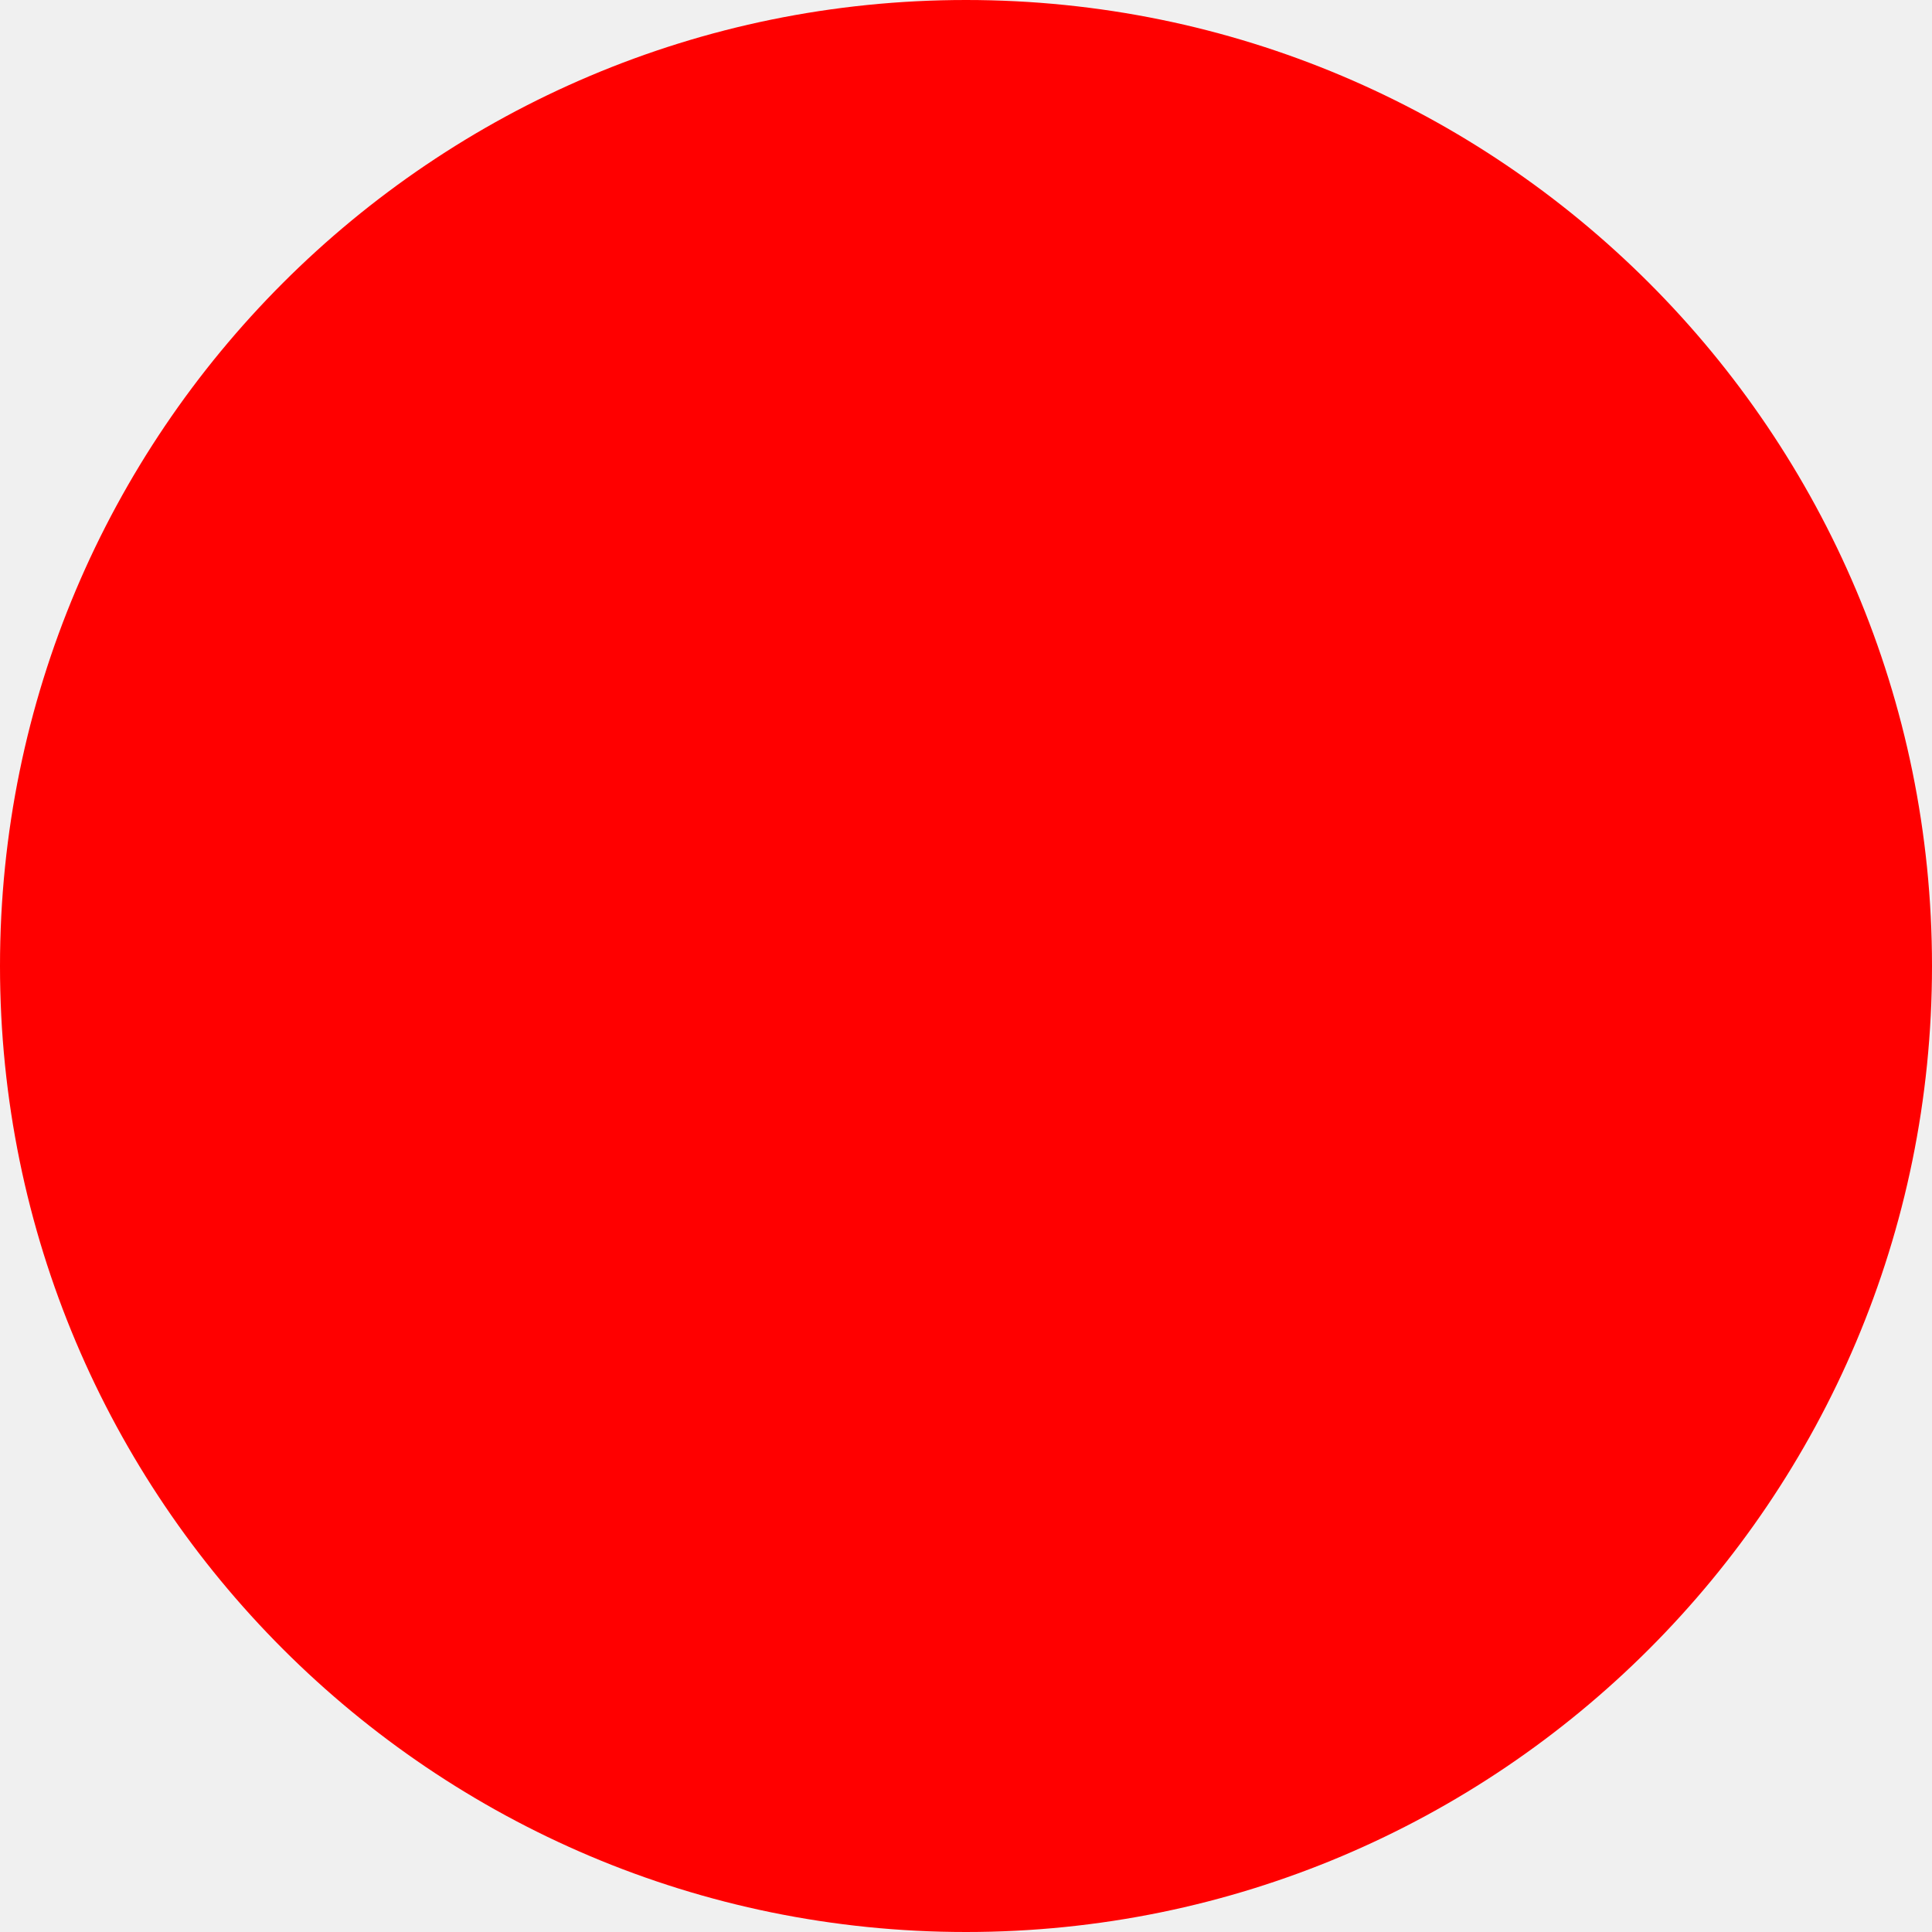
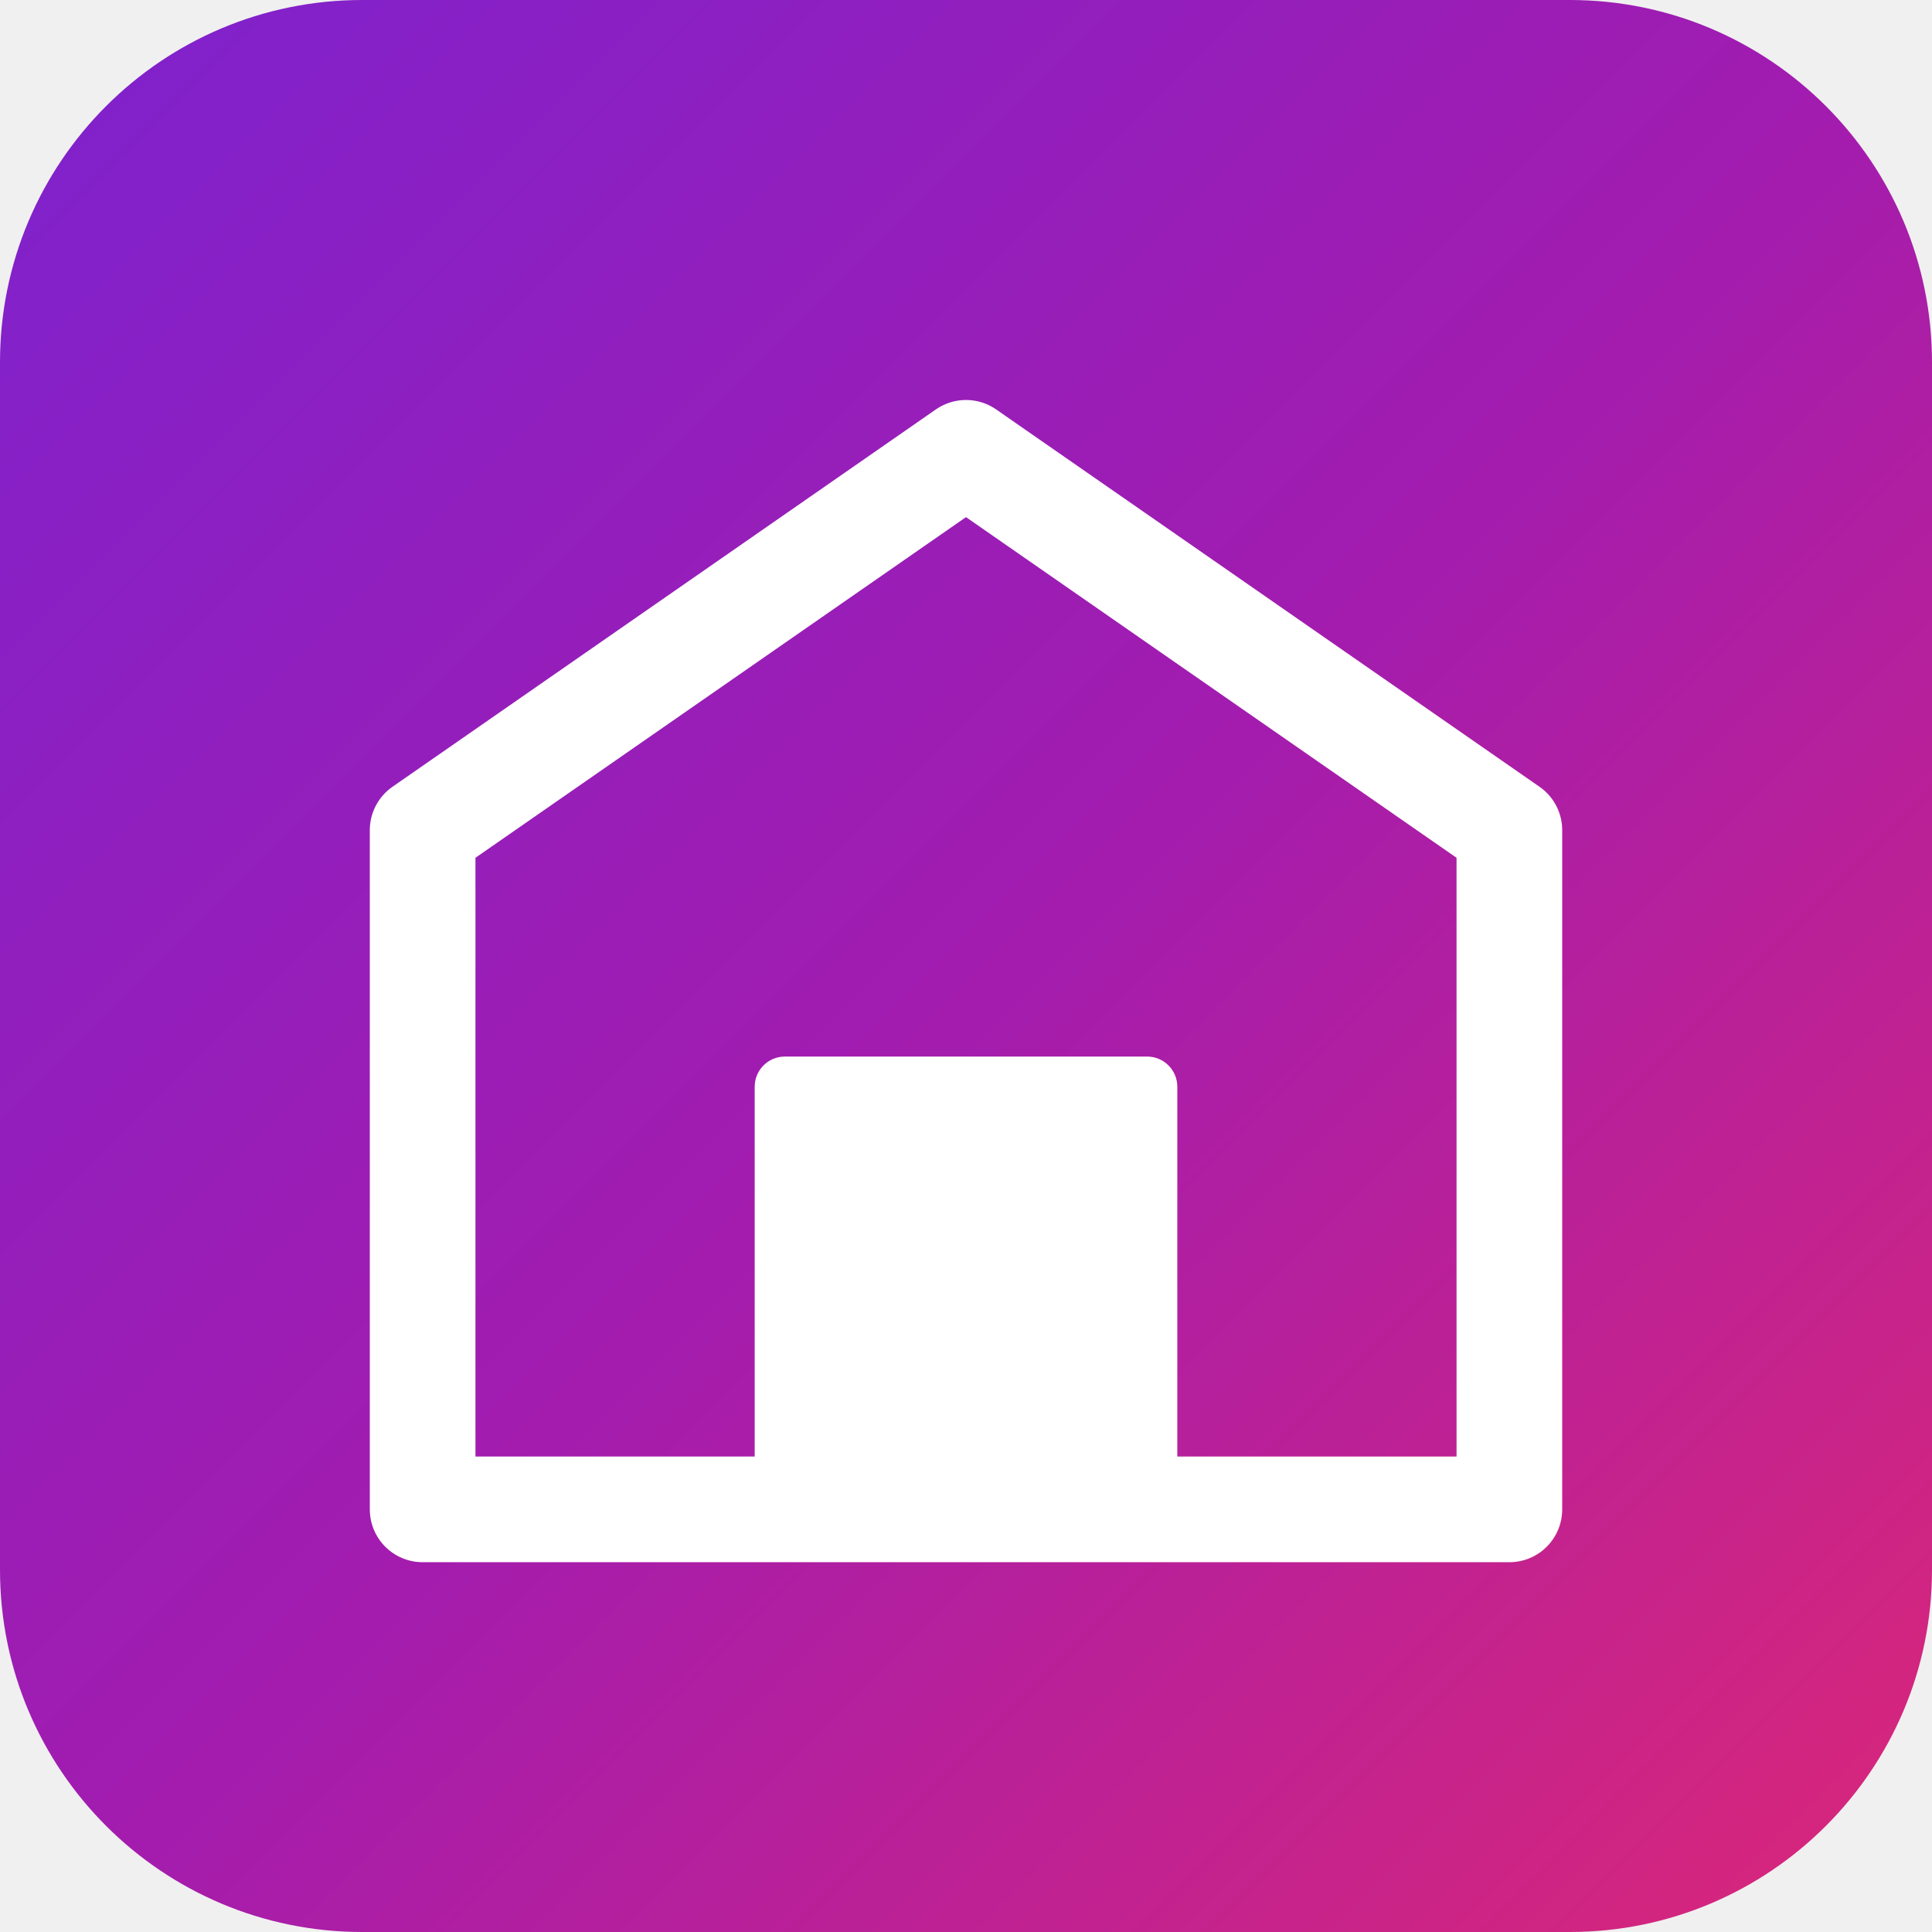
- <svg xmlns="http://www.w3.org/2000/svg" width="512" height="512">
-   <circle cx="256" cy="256" r="256" fill="red" />
+ <svg xmlns="http://www.w3.org/2000/svg" width="512" height="512" viewBox="0 0 512 512">
+   <defs>
+     <linearGradient id="bg" x1="0%" y1="0%" x2="100%" y2="100%">
+       <stop offset="0%" style="stop-color:#7e22ce" />
+       <stop offset="50%" style="stop-color:#a21caf" />
+       <stop offset="100%" style="stop-color:#db2777" />
+     </linearGradient>
+   </defs>
+   <rect width="512" height="512" rx="96" fill="url(#bg)" />
+   <path d="M256 120 L400 220 L400 400 L112 400 L112 220 Z" fill="none" stroke="white" stroke-width="28" stroke-linejoin="round" />
+   <rect x="200" y="280" width="112" height="120" rx="8" fill="white" />
</svg>
